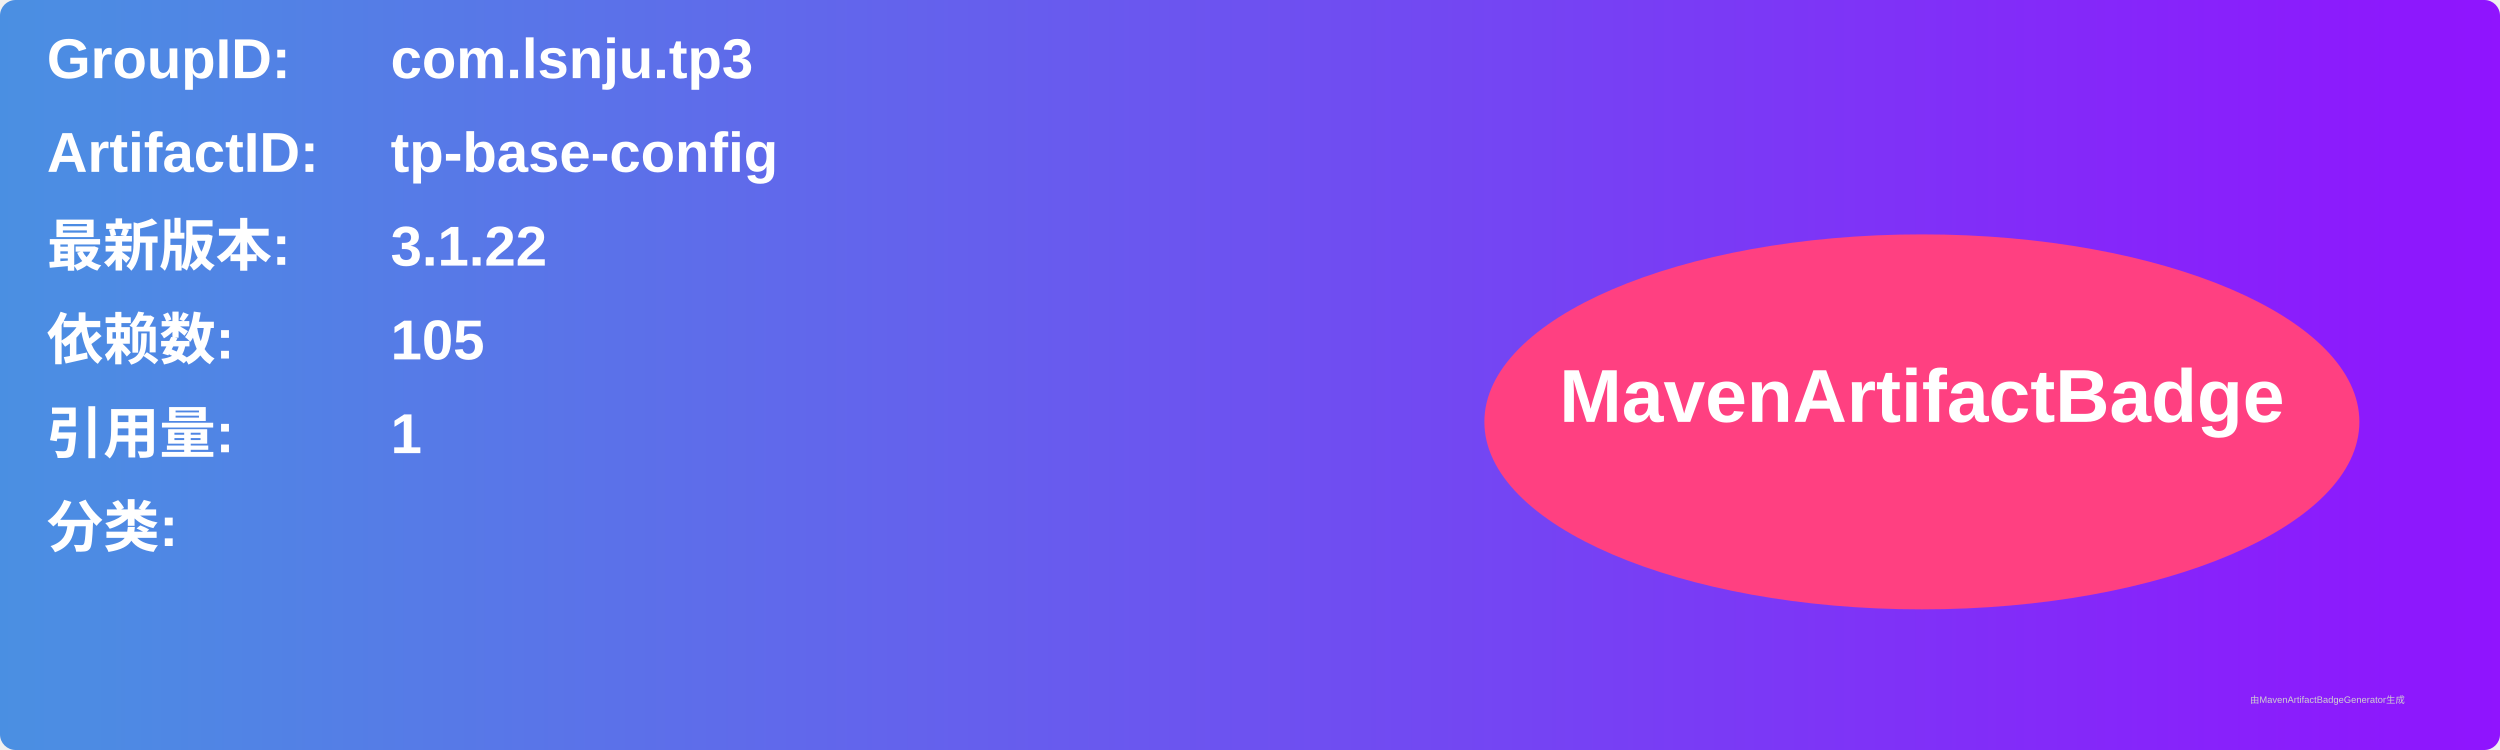
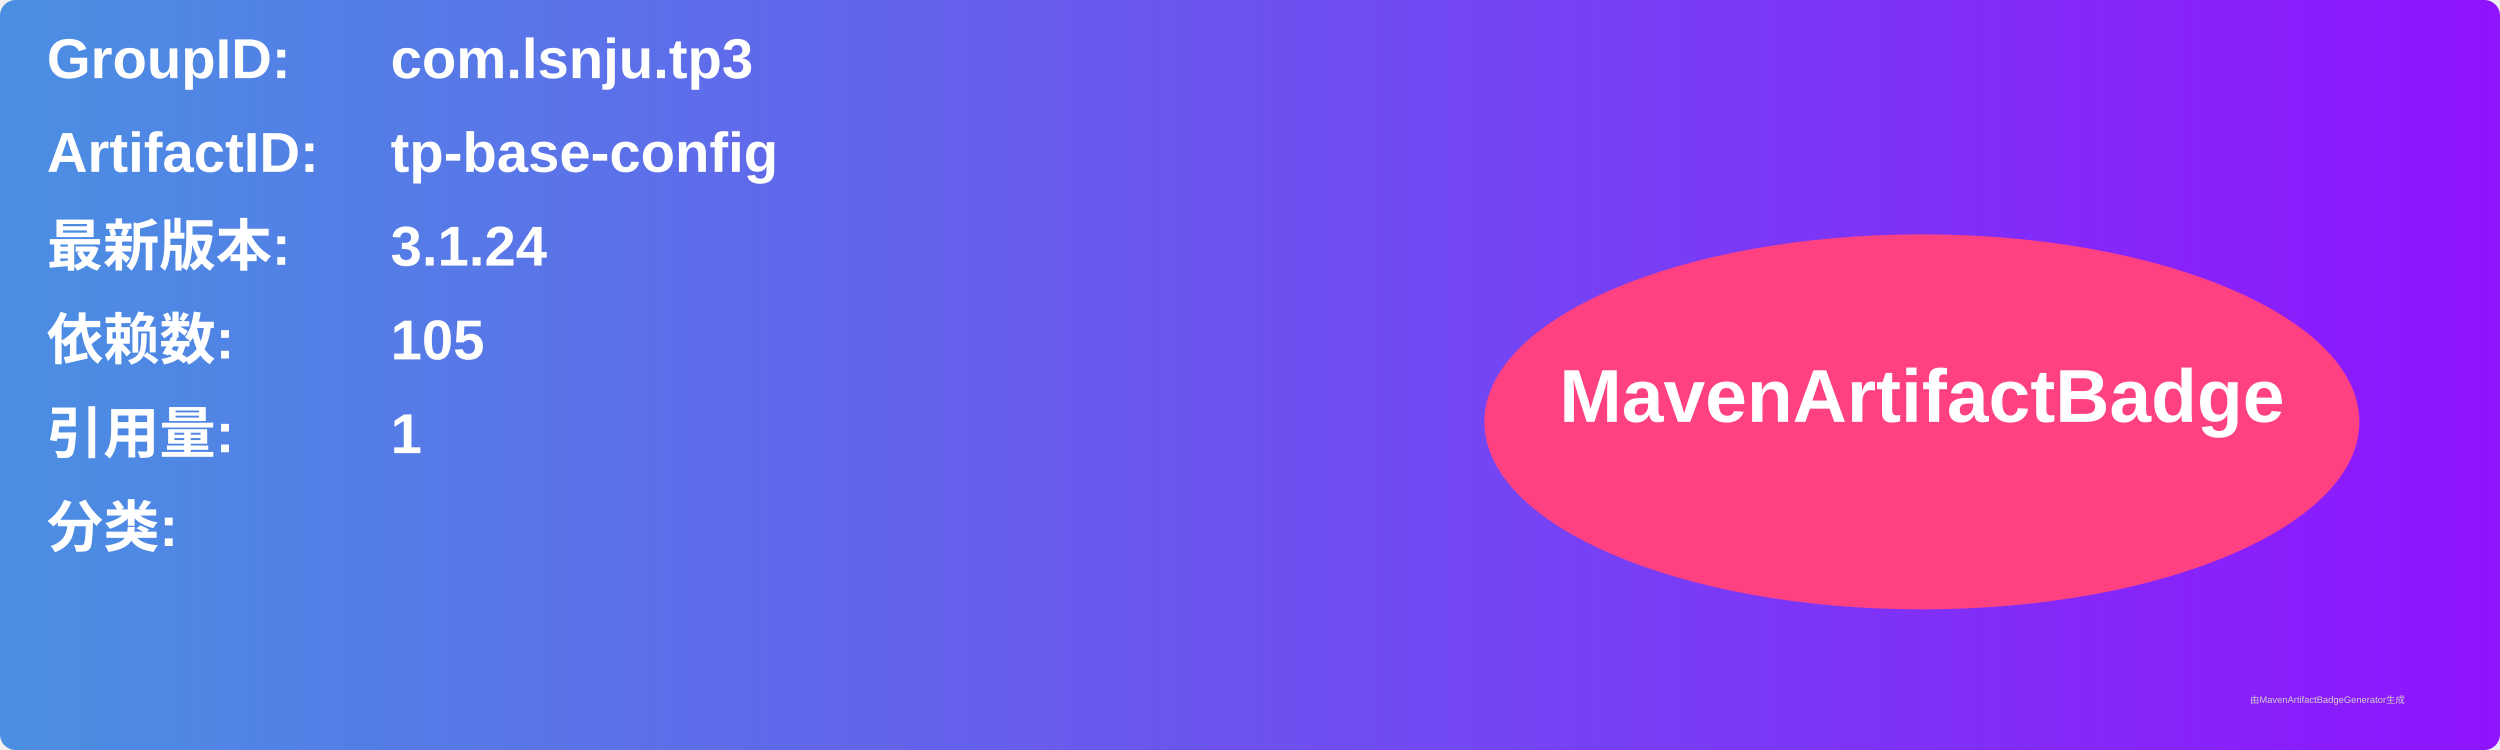
<svg xmlns="http://www.w3.org/2000/svg" width="800" height="240" viewBox="0 0 800 240">
  <linearGradient id="grad" x1="0%" y1="0%" x2="100%" y2="0%">
    <stop offset="0%" stop-color="#4a90e2" />
    <stop offset="100%" stop-color="#9013fe" />
  </linearGradient>
  <rect width="100%" height="100%" rx="5" ry="5" fill="url(#grad)" />
  <g transform="translate(15, 15)">
    <text x="0" y="10" font-family="Arial" font-size="18" fill="white" font-weight="bold" width="260">GroupID:</text>
    <text x="110" y="10" font-family="Arial" font-size="18" fill="white" font-weight="bold" width="460">com.lsnju.tp3</text>
    <text x="0" y="40" font-family="Arial" font-size="18" fill="white" font-weight="bold" width="260">ArtifactID:</text>
    <text x="110" y="40" font-family="Arial" font-size="18" fill="white" font-weight="bold" width="460">tp-base-config</text>
    <text x="0" y="70" font-family="Arial" font-size="18" fill="white" font-weight="bold">最新版本:</text>
    <text x="110" y="70" font-family="Arial" font-size="18" fill="white" font-weight="bold">
-       <tspan font-weight="bold">3.1.22</tspan>
+       <tspan font-weight="bold">3.1.24</tspan>
    </text>
    <text x="0" y="100" font-family="Arial" font-size="18" fill="white" font-weight="bold">依赖数: </text>
    <text x="110" y="100" font-family="Arial" font-size="18" fill="white">
      <tspan font-weight="bold">105</tspan>
    </text>
    <text x="0" y="130" font-family="Arial" font-size="18" fill="white" font-weight="bold">引用量: </text>
    <text x="110" y="130" font-family="Arial" font-size="18" fill="white">
      <tspan font-weight="bold">1</tspan>
    </text>
    <text x="0" y="160" font-family="Arial" font-size="18" fill="white" font-weight="bold">分类:</text>
    <text x="10" y="190" font-family="Arial" font-size="10" fill="white">
      <tspan font-weight="bold" />
    </text>
    <ellipse cx="600" cy="120" rx="140" ry="60" fill="#ff4081" />
    <text x="600" y="120" text-anchor="middle" font-family="Arial" font-size="24" fill="white" font-weight="bold">MavenArtifactBadge</text>
  </g>
  <text x="720" y="225" font-family="Arial" font-size="3" fill="#d0d0d0">由MavenArtifactBadgeGenerator生成</text>
</svg>
